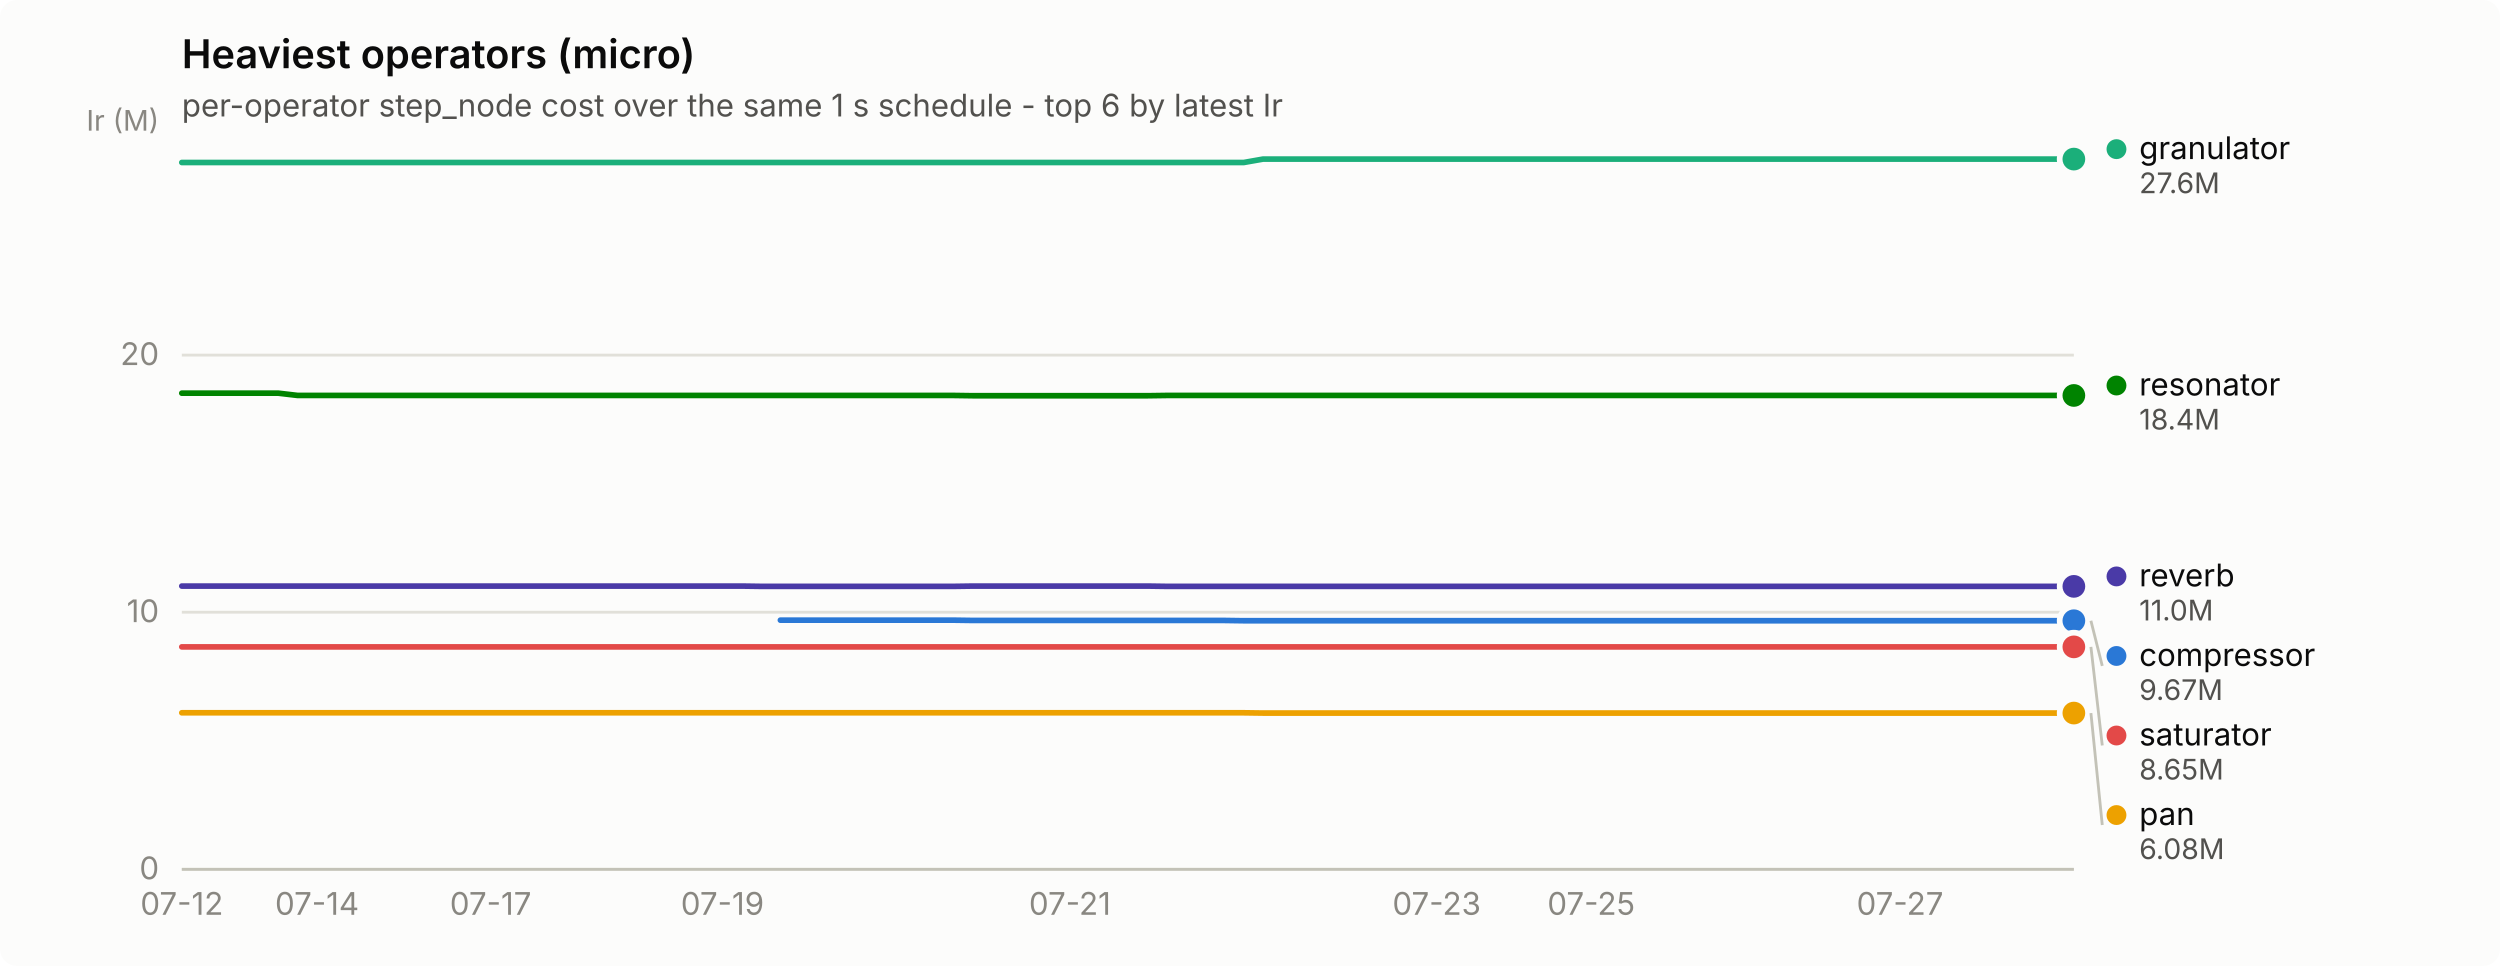
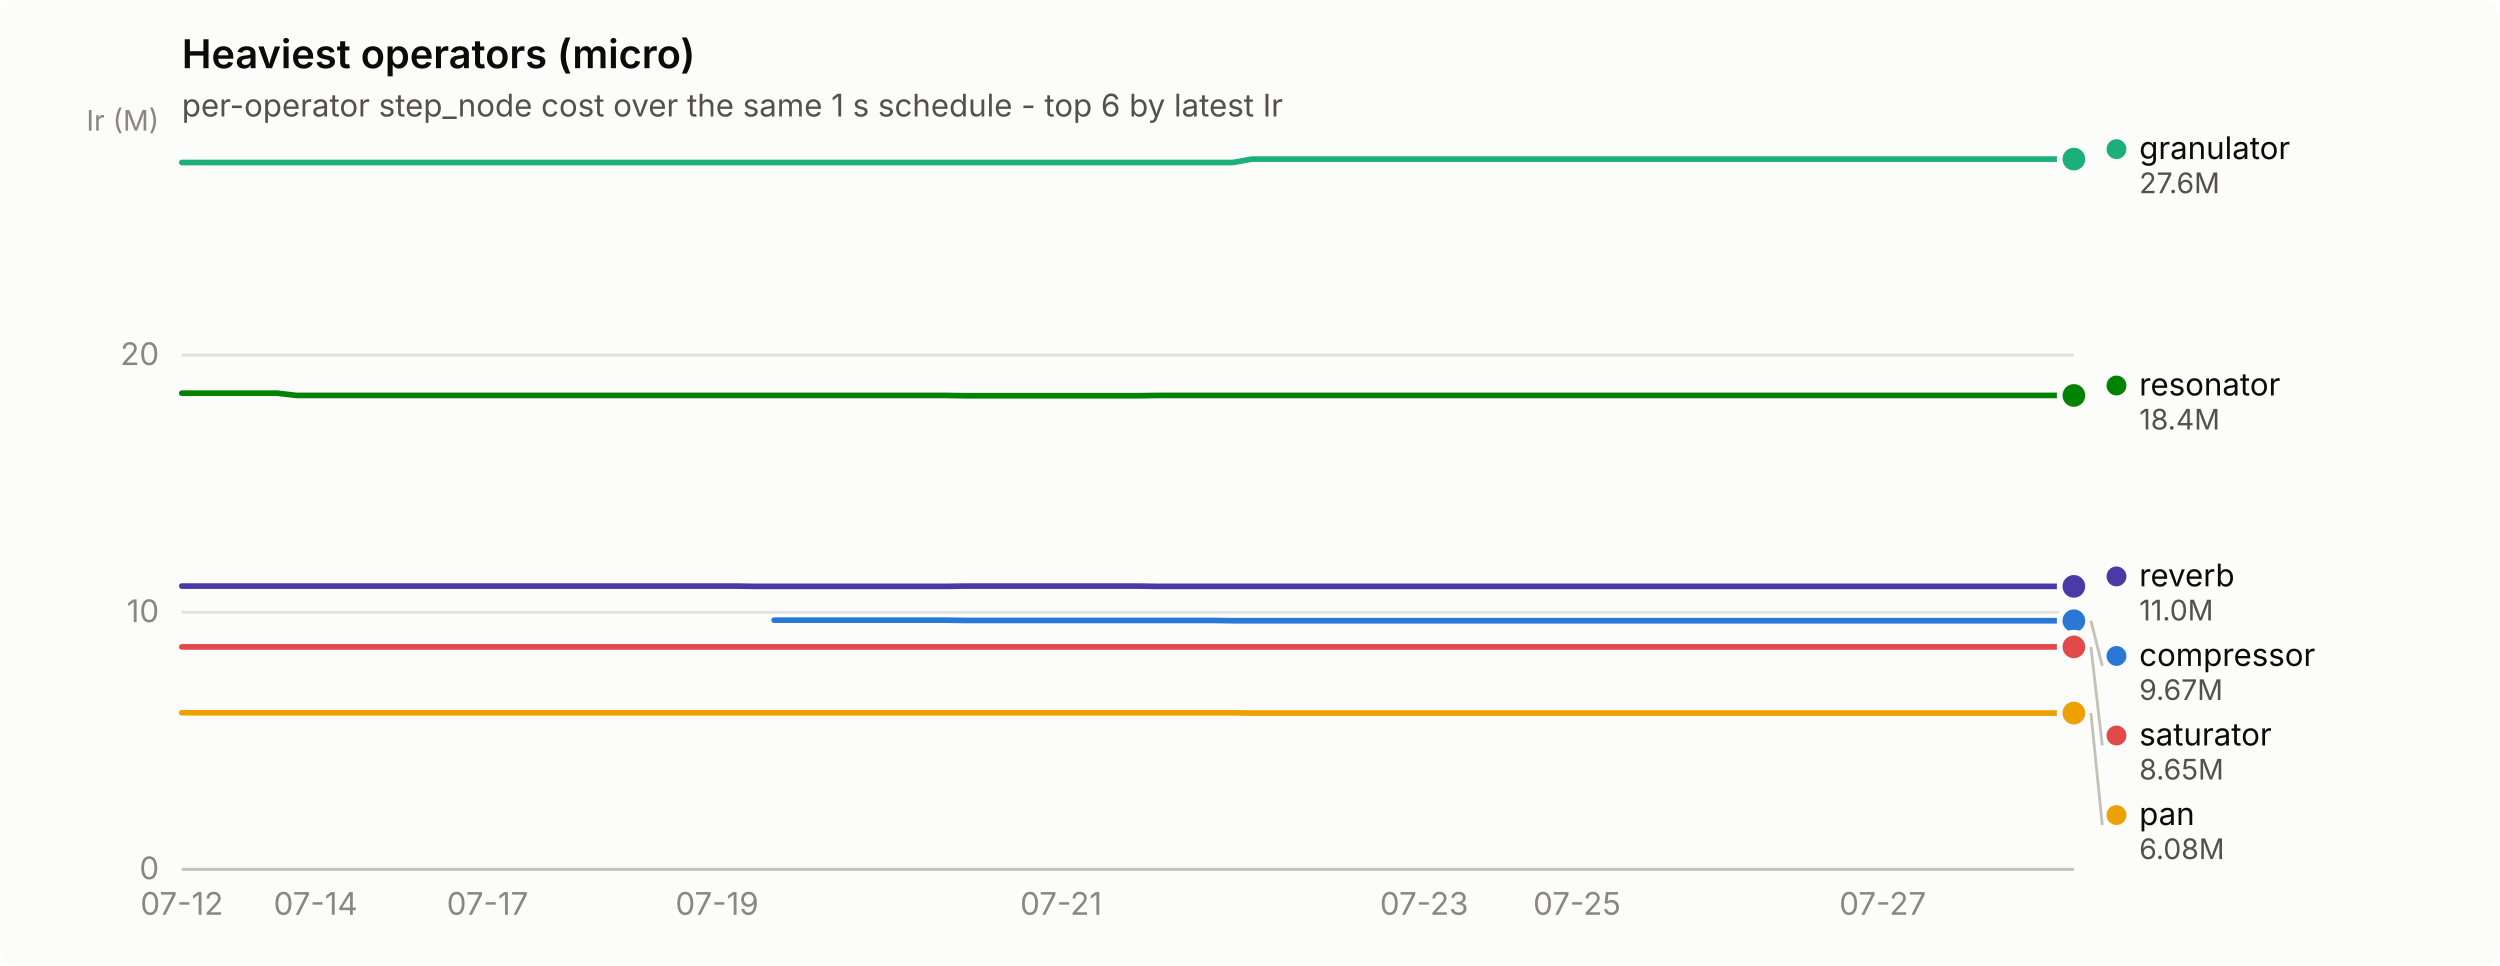
<svg xmlns="http://www.w3.org/2000/svg" width="880" height="340" viewBox="0 0 880 340" role="img" aria-label="Heaviest operators (micro)">
  <rect width="880" height="340" rx="6" fill="#fcfcfb" />
  <text x="64" y="24" font-family="system-ui, -apple-system, &quot;Segoe UI&quot;, sans-serif" font-size="14" font-weight="600" fill="#0b0b0b">Heaviest operators (micro)</text>
  <text x="64" y="41" font-family="system-ui, -apple-system, &quot;Segoe UI&quot;, sans-serif" font-size="11" fill="#52514e">per-operator step_node cost over the same 1 s schedule - top 6 by latest Ir</text>
  <line x1="64" y1="306.0" x2="730" y2="306.0" stroke="#e1e0d9" stroke-width="1" />
  <text x="56" y="309.5" text-anchor="end" font-family="system-ui, -apple-system, &quot;Segoe UI&quot;, sans-serif" font-size="11" style="font-variant-numeric: tabular-nums" fill="#898781">0</text>
  <line x1="64" y1="215.5" x2="730" y2="215.5" stroke="#e1e0d9" stroke-width="1" />
  <text x="56" y="219.0" text-anchor="end" font-family="system-ui, -apple-system, &quot;Segoe UI&quot;, sans-serif" font-size="11" style="font-variant-numeric: tabular-nums" fill="#898781">10</text>
  <line x1="64" y1="125.0" x2="730" y2="125.0" stroke="#e1e0d9" stroke-width="1" />
  <text x="56" y="128.5" text-anchor="end" font-family="system-ui, -apple-system, &quot;Segoe UI&quot;, sans-serif" font-size="11" style="font-variant-numeric: tabular-nums" fill="#898781">20</text>
  <text x="56" y="46" text-anchor="end" font-family="system-ui, -apple-system, &quot;Segoe UI&quot;, sans-serif" font-size="10" fill="#898781">Ir (M)</text>
  <line x1="64" y1="306" x2="730" y2="306" stroke="#c3c2b7" stroke-width="1" />
  <text x="64.0" y="322" text-anchor="middle" font-family="system-ui, -apple-system, &quot;Segoe UI&quot;, sans-serif" font-size="11" style="font-variant-numeric: tabular-nums" fill="#898781">07-12</text>
-   <text x="111.6" y="322" text-anchor="middle" font-family="system-ui, -apple-system, &quot;Segoe UI&quot;, sans-serif" font-size="11" style="font-variant-numeric: tabular-nums" fill="#898781">07-14</text>
-   <text x="172.7" y="322" text-anchor="middle" font-family="system-ui, -apple-system, &quot;Segoe UI&quot;, sans-serif" font-size="11" style="font-variant-numeric: tabular-nums" fill="#898781">07-17</text>
-   <text x="254.3" y="322" text-anchor="middle" font-family="system-ui, -apple-system, &quot;Segoe UI&quot;, sans-serif" font-size="11" style="font-variant-numeric: tabular-nums" fill="#898781">07-19</text>
-   <text x="376.6" y="322" text-anchor="middle" font-family="system-ui, -apple-system, &quot;Segoe UI&quot;, sans-serif" font-size="11" style="font-variant-numeric: tabular-nums" fill="#898781">07-21</text>
-   <text x="505.7" y="322" text-anchor="middle" font-family="system-ui, -apple-system, &quot;Segoe UI&quot;, sans-serif" font-size="11" style="font-variant-numeric: tabular-nums" fill="#898781">07-23</text>
-   <text x="560.1" y="322" text-anchor="middle" font-family="system-ui, -apple-system, &quot;Segoe UI&quot;, sans-serif" font-size="11" style="font-variant-numeric: tabular-nums" fill="#898781">07-25</text>
-   <text x="668.8" y="322" text-anchor="middle" font-family="system-ui, -apple-system, &quot;Segoe UI&quot;, sans-serif" font-size="11" style="font-variant-numeric: tabular-nums" fill="#898781">07-27</text>
-   <path d="M274.7,218.3 L281.5,218.3 L288.3,218.3 L295.1,218.3 L301.9,218.3 L308.7,218.3 L315.4,218.3 L322.2,218.3 L329.0,218.3 L335.8,218.3 L342.6,218.4 L349.4,218.4 L356.2,218.4 L363.0,218.4 L369.8,218.4 L376.6,218.4 L383.4,218.4 L390.2,218.4 L397.0,218.4 L403.8,218.4 L410.6,218.4 L417.4,218.4 L424.2,218.4 L431.0,218.4 L437.8,218.5 L444.6,218.5 L451.4,218.5 L458.2,218.5 L465.0,218.5 L471.8,218.5 L478.6,218.5 L485.3,218.5 L492.1,218.5 L498.9,218.5 L505.7,218.5 L512.5,218.5 L519.3,218.5 L526.1,218.5 L532.9,218.5 L539.7,218.5 L546.5,218.5 L553.3,218.5 L560.1,218.5 L566.9,218.5 L573.7,218.5 L580.5,218.5 L587.3,218.5 L594.1,218.5 L600.9,218.5 L607.7,218.5 L614.5,218.5 L621.3,218.5 L628.1,218.5 L634.9,218.5 L641.7,218.5 L648.4,218.5 L655.2,218.5 L662.0,218.5 L668.8,218.5 L675.6,218.5 L682.4,218.5 L689.2,218.5 L696.0,218.5 L702.8,218.5 L709.6,218.5 L716.4,218.5 L723.2,218.5 L730.0,218.5" fill="none" stroke="#2a78d6" stroke-width="2" stroke-linejoin="round" stroke-linecap="round" />
+   <text x="111.1" y="322" text-anchor="middle" font-family="system-ui, -apple-system, &quot;Segoe UI&quot;, sans-serif" font-size="11" style="font-variant-numeric: tabular-nums" fill="#898781">07-14</text>
+   <text x="171.6" y="322" text-anchor="middle" font-family="system-ui, -apple-system, &quot;Segoe UI&quot;, sans-serif" font-size="11" style="font-variant-numeric: tabular-nums" fill="#898781">07-17</text>
+   <text x="252.4" y="322" text-anchor="middle" font-family="system-ui, -apple-system, &quot;Segoe UI&quot;, sans-serif" font-size="11" style="font-variant-numeric: tabular-nums" fill="#898781">07-19</text>
+   <text x="373.5" y="322" text-anchor="middle" font-family="system-ui, -apple-system, &quot;Segoe UI&quot;, sans-serif" font-size="11" style="font-variant-numeric: tabular-nums" fill="#898781">07-21</text>
+   <text x="501.3" y="322" text-anchor="middle" font-family="system-ui, -apple-system, &quot;Segoe UI&quot;, sans-serif" font-size="11" style="font-variant-numeric: tabular-nums" fill="#898781">07-23</text>
+   <text x="555.1" y="322" text-anchor="middle" font-family="system-ui, -apple-system, &quot;Segoe UI&quot;, sans-serif" font-size="11" style="font-variant-numeric: tabular-nums" fill="#898781">07-25</text>
+   <text x="662.7" y="322" text-anchor="middle" font-family="system-ui, -apple-system, &quot;Segoe UI&quot;, sans-serif" font-size="11" style="font-variant-numeric: tabular-nums" fill="#898781">07-27</text>
+   <path d="M272.5,218.3 L279.3,218.3 L286.0,218.3 L292.7,218.3 L299.5,218.3 L306.2,218.3 L312.9,218.3 L319.6,218.3 L326.4,218.3 L333.1,218.3 L339.8,218.4 L346.5,218.4 L353.3,218.4 L360.0,218.4 L366.7,218.4 L373.5,218.4 L380.2,218.4 L386.9,218.4 L393.6,218.4 L400.4,218.4 L407.1,218.4 L413.8,218.4 L420.5,218.4 L427.3,218.4 L434.0,218.5 L440.7,218.5 L447.5,218.5 L454.2,218.5 L460.9,218.5 L467.6,218.5 L474.4,218.5 L481.1,218.5 L487.8,218.5 L494.5,218.5 L501.3,218.5 L508.0,218.5 L514.7,218.5 L521.5,218.5 L528.2,218.5 L534.9,218.5 L541.6,218.5 L548.4,218.5 L555.1,218.5 L561.8,218.5 L568.5,218.5 L575.3,218.5 L582.0,218.5 L588.7,218.5 L595.5,218.5 L602.2,218.5 L608.9,218.5 L615.6,218.5 L622.4,218.5 L629.1,218.5 L635.8,218.5 L642.5,218.5 L649.3,218.5 L656.0,218.5 L662.7,218.5 L669.5,218.5 L676.2,218.5 L682.9,218.5 L689.6,218.5 L696.4,218.5 L703.1,218.5 L709.8,218.5 L716.5,218.5 L723.3,218.5 L730.0,218.5" fill="none" stroke="#2a78d6" stroke-width="2" stroke-linejoin="round" stroke-linecap="round" />
  <circle cx="730.0" cy="218.5" r="6" fill="#fcfcfb" />
  <circle cx="730.0" cy="218.5" r="4" fill="#2a78d6" />
-   <path d="M64.0,57.2 L70.8,57.2 L77.6,57.2 L84.4,57.2 L91.2,57.2 L98.0,57.2 L104.8,57.2 L111.6,57.2 L118.4,57.2 L125.2,57.2 L132.0,57.2 L138.8,57.2 L145.6,57.2 L152.3,57.2 L159.1,57.2 L165.9,57.2 L172.7,57.2 L179.5,57.2 L186.3,57.2 L193.1,57.2 L199.9,57.2 L206.7,57.2 L213.5,57.2 L220.3,57.2 L227.1,57.2 L233.9,57.2 L240.7,57.2 L247.5,57.2 L254.3,57.2 L261.1,57.2 L267.9,57.2 L274.7,57.2 L281.5,57.2 L288.3,57.2 L295.1,57.2 L301.9,57.2 L308.7,57.2 L315.4,57.2 L322.2,57.2 L329.0,57.2 L335.8,57.2 L342.6,57.2 L349.4,57.2 L356.2,57.2 L363.0,57.2 L369.8,57.2 L376.6,57.2 L383.4,57.2 L390.2,57.2 L397.0,57.2 L403.8,57.2 L410.6,57.2 L417.4,57.2 L424.2,57.2 L431.0,57.2 L437.8,57.2 L444.6,56.0 L451.4,56.0 L458.2,56.0 L465.0,56.0 L471.8,56.0 L478.6,56.0 L485.3,56.0 L492.1,56.0 L498.9,56.0 L505.7,56.0 L512.5,56.0 L519.3,56.0 L526.1,56.0 L532.9,56.0 L539.7,56.0 L546.5,56.0 L553.3,56.0 L560.1,56.0 L566.9,56.0 L573.7,56.0 L580.5,56.0 L587.3,56.0 L594.1,56.0 L600.9,56.0 L607.7,56.0 L614.5,56.0 L621.3,56.0 L628.1,56.0 L634.9,56.0 L641.7,56.0 L648.4,56.0 L655.2,56.0 L662.0,56.0 L668.8,56.0 L675.6,56.0 L682.4,56.0 L689.2,56.0 L696.0,56.0 L702.8,56.0 L709.6,56.0 L716.4,56.0 L723.2,56.0 L730.0,56.0" fill="none" stroke="#1baf7a" stroke-width="2" stroke-linejoin="round" stroke-linecap="round" />
+   <path d="M64.0,57.2 L70.7,57.2 L77.5,57.2 L84.2,57.2 L90.9,57.2 L97.6,57.2 L104.4,57.2 L111.1,57.2 L117.8,57.2 L124.5,57.2 L131.3,57.2 L138.0,57.2 L144.7,57.2 L151.5,57.2 L158.2,57.2 L164.9,57.2 L171.6,57.2 L178.4,57.2 L185.1,57.2 L191.8,57.2 L198.5,57.2 L205.3,57.2 L212.0,57.2 L218.7,57.2 L225.5,57.2 L232.2,57.2 L238.9,57.2 L245.6,57.2 L252.4,57.2 L259.1,57.2 L265.8,57.2 L272.5,57.2 L279.3,57.2 L286.0,57.2 L292.7,57.2 L299.5,57.2 L306.2,57.2 L312.9,57.2 L319.6,57.2 L326.4,57.2 L333.1,57.2 L339.8,57.2 L346.5,57.2 L353.3,57.2 L360.0,57.2 L366.7,57.2 L373.5,57.2 L380.2,57.2 L386.9,57.2 L393.6,57.2 L400.4,57.2 L407.1,57.2 L413.8,57.2 L420.5,57.2 L427.3,57.2 L434.0,57.2 L440.7,56.0 L447.5,56.0 L454.2,56.0 L460.9,56.0 L467.6,56.0 L474.4,56.0 L481.1,56.0 L487.8,56.0 L494.5,56.0 L501.3,56.0 L508.0,56.0 L514.7,56.0 L521.5,56.0 L528.2,56.0 L534.9,56.0 L541.6,56.0 L548.4,56.0 L555.1,56.0 L561.8,56.0 L568.5,56.0 L575.3,56.0 L582.0,56.0 L588.7,56.0 L595.5,56.0 L602.2,56.0 L608.9,56.0 L615.6,56.0 L622.4,56.0 L629.1,56.0 L635.8,56.0 L642.5,56.0 L649.3,56.0 L656.0,56.0 L662.7,56.0 L669.5,56.0 L676.2,56.0 L682.9,56.0 L689.6,56.0 L696.4,56.0 L703.1,56.0 L709.8,56.0 L716.5,56.0 L723.3,56.0 L730.0,56.0" fill="none" stroke="#1baf7a" stroke-width="2" stroke-linejoin="round" stroke-linecap="round" />
  <circle cx="730.0" cy="56.0" r="6" fill="#fcfcfb" />
  <circle cx="730.0" cy="56.0" r="4" fill="#1baf7a" />
-   <path d="M64.0,250.9 L70.8,250.9 L77.6,250.9 L84.4,250.9 L91.2,250.9 L98.0,250.9 L104.8,250.9 L111.6,250.9 L118.4,250.9 L125.2,250.9 L132.0,250.9 L138.8,250.9 L145.6,250.9 L152.3,250.9 L159.1,250.9 L165.9,250.9 L172.7,250.9 L179.5,250.9 L186.3,250.9 L193.1,250.9 L199.9,250.9 L206.7,250.9 L213.5,250.9 L220.3,250.9 L227.1,250.9 L233.9,250.9 L240.7,250.9 L247.5,250.9 L254.3,250.9 L261.1,250.9 L267.9,250.9 L274.7,250.9 L281.5,250.9 L288.3,250.9 L295.1,250.9 L301.9,250.9 L308.7,250.9 L315.4,250.9 L322.2,250.9 L329.0,250.9 L335.8,250.9 L342.6,250.9 L349.4,250.9 L356.2,250.9 L363.0,250.9 L369.8,250.9 L376.6,250.9 L383.4,250.9 L390.2,250.9 L397.0,250.9 L403.8,250.9 L410.6,250.9 L417.4,250.9 L424.2,250.9 L431.0,250.9 L437.8,250.9 L444.6,251.0 L451.4,251.0 L458.2,251.0 L465.0,251.0 L471.8,251.0 L478.6,251.0 L485.3,251.0 L492.1,251.0 L498.9,251.0 L505.7,251.0 L512.5,251.0 L519.3,251.0 L526.1,251.0 L532.9,251.0 L539.7,251.0 L546.5,251.0 L553.3,251.0 L560.1,251.0 L566.9,251.0 L573.7,251.0 L580.5,251.0 L587.3,251.0 L594.1,251.0 L600.9,251.0 L607.7,251.0 L614.5,251.0 L621.3,251.0 L628.1,251.0 L634.9,251.0 L641.7,251.0 L648.4,251.0 L655.2,251.0 L662.0,251.0 L668.8,251.0 L675.6,251.0 L682.4,251.0 L689.2,251.0 L696.0,251.0 L702.8,251.0 L709.6,251.0 L716.4,251.0 L723.2,251.0 L730.0,251.0" fill="none" stroke="#eda100" stroke-width="2" stroke-linejoin="round" stroke-linecap="round" />
+   <path d="M64.0,250.9 L70.7,250.9 L77.5,250.9 L84.2,250.9 L90.9,250.9 L97.6,250.9 L104.4,250.9 L111.1,250.9 L117.8,250.9 L124.5,250.9 L131.3,250.9 L138.0,250.9 L144.7,250.9 L151.5,250.9 L158.2,250.9 L164.9,250.9 L171.6,250.9 L178.4,250.9 L185.1,250.9 L191.8,250.9 L198.5,250.9 L205.3,250.9 L212.0,250.9 L218.7,250.9 L225.5,250.9 L232.2,250.9 L238.9,250.9 L245.6,250.9 L252.4,250.9 L259.1,250.9 L265.8,250.9 L272.5,250.9 L279.3,250.9 L286.0,250.9 L292.7,250.9 L299.5,250.9 L306.2,250.9 L312.9,250.9 L319.6,250.9 L326.4,250.9 L333.1,250.9 L339.8,250.9 L346.5,250.9 L353.3,250.9 L360.0,250.9 L366.7,250.9 L373.5,250.9 L380.2,250.9 L386.9,250.9 L393.6,250.9 L400.4,250.9 L407.1,250.9 L413.8,250.9 L420.5,250.9 L427.3,250.9 L434.0,250.9 L440.7,251.0 L447.5,251.0 L454.2,251.0 L460.9,251.0 L467.6,251.0 L474.4,251.0 L481.1,251.0 L487.8,251.0 L494.5,251.0 L501.3,251.0 L508.0,251.0 L514.7,251.0 L521.5,251.0 L528.2,251.0 L534.9,251.0 L541.6,251.0 L548.4,251.0 L555.1,251.0 L561.8,251.0 L568.5,251.0 L575.3,251.0 L582.0,251.0 L588.7,251.0 L595.5,251.0 L602.2,251.0 L608.9,251.0 L615.6,251.0 L622.4,251.0 L629.1,251.0 L635.8,251.0 L642.5,251.0 L649.3,251.0 L656.0,251.0 L662.7,251.0 L669.5,251.0 L676.2,251.0 L682.9,251.0 L689.6,251.0 L696.4,251.0 L703.1,251.0 L709.8,251.0 L716.5,251.0 L723.3,251.0 L730.0,251.0" fill="none" stroke="#eda100" stroke-width="2" stroke-linejoin="round" stroke-linecap="round" />
  <circle cx="730.0" cy="251.0" r="6" fill="#fcfcfb" />
  <circle cx="730.0" cy="251.0" r="4" fill="#eda100" />
-   <path d="M64.0,138.4 L70.8,138.4 L77.6,138.4 L84.4,138.4 L91.2,138.4 L98.0,138.4 L104.8,139.2 L111.6,139.2 L118.4,139.2 L125.2,139.2 L132.0,139.2 L138.8,139.2 L145.6,139.2 L152.3,139.2 L159.1,139.2 L165.9,139.2 L172.7,139.2 L179.5,139.2 L186.3,139.2 L193.1,139.2 L199.9,139.2 L206.7,139.2 L213.5,139.2 L220.3,139.2 L227.1,139.2 L233.9,139.2 L240.7,139.2 L247.5,139.2 L254.3,139.2 L261.1,139.2 L267.9,139.2 L274.7,139.2 L281.5,139.2 L288.3,139.2 L295.1,139.2 L301.9,139.2 L308.7,139.2 L315.4,139.2 L322.2,139.2 L329.0,139.2 L335.8,139.2 L342.6,139.3 L349.4,139.3 L356.2,139.3 L363.0,139.3 L369.8,139.3 L376.6,139.3 L383.4,139.3 L390.2,139.3 L397.0,139.3 L403.8,139.3 L410.6,139.2 L417.4,139.2 L424.2,139.2 L431.0,139.2 L437.8,139.2 L444.6,139.2 L451.4,139.2 L458.2,139.2 L465.0,139.2 L471.8,139.2 L478.6,139.2 L485.3,139.2 L492.1,139.2 L498.9,139.2 L505.7,139.2 L512.5,139.2 L519.3,139.2 L526.1,139.2 L532.9,139.2 L539.7,139.2 L546.5,139.2 L553.3,139.2 L560.1,139.2 L566.9,139.2 L573.7,139.2 L580.5,139.2 L587.3,139.2 L594.1,139.2 L600.9,139.2 L607.7,139.2 L614.5,139.2 L621.3,139.2 L628.1,139.2 L634.9,139.2 L641.7,139.2 L648.4,139.2 L655.2,139.2 L662.0,139.2 L668.8,139.2 L675.6,139.2 L682.4,139.2 L689.2,139.2 L696.0,139.2 L702.8,139.2 L709.6,139.2 L716.4,139.2 L723.2,139.2 L730.0,139.2" fill="none" stroke="#008300" stroke-width="2" stroke-linejoin="round" stroke-linecap="round" />
+   <path d="M64.0,138.4 L70.7,138.4 L77.5,138.4 L84.2,138.4 L90.9,138.4 L97.6,138.4 L104.4,139.2 L111.1,139.2 L117.8,139.2 L124.5,139.2 L131.3,139.2 L138.0,139.2 L144.7,139.2 L151.5,139.2 L158.2,139.2 L164.9,139.2 L171.6,139.2 L178.4,139.2 L185.1,139.2 L191.8,139.2 L198.5,139.2 L205.3,139.2 L212.0,139.2 L218.7,139.2 L225.5,139.2 L232.2,139.2 L238.9,139.2 L245.6,139.2 L252.4,139.2 L259.1,139.2 L265.8,139.2 L272.5,139.2 L279.3,139.2 L286.0,139.2 L292.7,139.2 L299.5,139.2 L306.2,139.2 L312.9,139.2 L319.6,139.2 L326.4,139.2 L333.1,139.2 L339.8,139.3 L346.5,139.3 L353.3,139.3 L360.0,139.3 L366.7,139.3 L373.5,139.3 L380.2,139.3 L386.9,139.3 L393.6,139.3 L400.4,139.3 L407.1,139.2 L413.8,139.2 L420.5,139.2 L427.3,139.2 L434.0,139.2 L440.7,139.2 L447.5,139.2 L454.2,139.2 L460.9,139.2 L467.6,139.2 L474.4,139.2 L481.1,139.2 L487.8,139.2 L494.5,139.2 L501.3,139.2 L508.0,139.2 L514.7,139.2 L521.5,139.2 L528.2,139.2 L534.9,139.2 L541.6,139.2 L548.4,139.2 L555.1,139.2 L561.8,139.2 L568.5,139.2 L575.3,139.2 L582.0,139.2 L588.7,139.2 L595.5,139.2 L602.2,139.2 L608.9,139.2 L615.6,139.2 L622.4,139.2 L629.1,139.2 L635.8,139.2 L642.5,139.2 L649.3,139.2 L656.0,139.2 L662.7,139.2 L669.5,139.2 L676.2,139.2 L682.9,139.2 L689.6,139.2 L696.4,139.2 L703.1,139.2 L709.8,139.2 L716.5,139.2 L723.3,139.2 L730.0,139.2" fill="none" stroke="#008300" stroke-width="2" stroke-linejoin="round" stroke-linecap="round" />
  <circle cx="730.0" cy="139.2" r="6" fill="#fcfcfb" />
  <circle cx="730.0" cy="139.2" r="4" fill="#008300" />
-   <path d="M64.0,206.3 L70.8,206.3 L77.6,206.3 L84.4,206.3 L91.2,206.3 L98.0,206.3 L104.8,206.3 L111.6,206.3 L118.4,206.3 L125.2,206.3 L132.0,206.3 L138.8,206.3 L145.6,206.3 L152.3,206.3 L159.1,206.3 L165.9,206.3 L172.7,206.3 L179.5,206.3 L186.3,206.3 L193.1,206.3 L199.9,206.3 L206.7,206.3 L213.5,206.3 L220.3,206.3 L227.1,206.3 L233.9,206.3 L240.7,206.3 L247.5,206.3 L254.3,206.3 L261.1,206.3 L267.9,206.4 L274.7,206.4 L281.5,206.4 L288.3,206.4 L295.1,206.4 L301.9,206.4 L308.7,206.4 L315.4,206.4 L322.2,206.4 L329.0,206.4 L335.8,206.4 L342.6,206.3 L349.4,206.3 L356.2,206.3 L363.0,206.3 L369.8,206.3 L376.6,206.3 L383.4,206.3 L390.2,206.3 L397.0,206.3 L403.8,206.3 L410.6,206.4 L417.4,206.4 L424.2,206.4 L431.0,206.4 L437.8,206.4 L444.6,206.4 L451.4,206.4 L458.2,206.4 L465.0,206.4 L471.8,206.4 L478.6,206.4 L485.3,206.4 L492.1,206.4 L498.9,206.4 L505.7,206.4 L512.5,206.4 L519.3,206.4 L526.1,206.4 L532.9,206.4 L539.7,206.4 L546.5,206.4 L553.3,206.4 L560.1,206.4 L566.9,206.4 L573.7,206.4 L580.5,206.4 L587.3,206.4 L594.1,206.4 L600.9,206.4 L607.7,206.4 L614.5,206.4 L621.3,206.4 L628.1,206.4 L634.9,206.4 L641.7,206.4 L648.4,206.4 L655.2,206.4 L662.0,206.4 L668.8,206.4 L675.6,206.4 L682.4,206.4 L689.2,206.4 L696.0,206.4 L702.8,206.4 L709.6,206.4 L716.4,206.4 L723.2,206.4 L730.0,206.4" fill="none" stroke="#4a3aa7" stroke-width="2" stroke-linejoin="round" stroke-linecap="round" />
+   <path d="M64.0,206.3 L70.7,206.3 L77.5,206.3 L84.2,206.3 L90.9,206.3 L97.6,206.3 L104.4,206.3 L111.1,206.3 L117.8,206.3 L124.5,206.3 L131.3,206.3 L138.0,206.3 L144.7,206.3 L151.5,206.3 L158.2,206.3 L164.9,206.3 L171.6,206.3 L178.4,206.3 L185.1,206.3 L191.8,206.3 L198.5,206.3 L205.3,206.3 L212.0,206.3 L218.7,206.3 L225.5,206.3 L232.2,206.3 L238.9,206.3 L245.6,206.3 L252.4,206.3 L259.1,206.3 L265.8,206.4 L272.5,206.4 L279.3,206.4 L286.0,206.4 L292.7,206.4 L299.5,206.4 L306.2,206.4 L312.9,206.4 L319.6,206.4 L326.4,206.4 L333.1,206.4 L339.8,206.3 L346.5,206.3 L353.3,206.3 L360.0,206.3 L366.7,206.3 L373.5,206.3 L380.2,206.3 L386.9,206.3 L393.6,206.3 L400.4,206.3 L407.1,206.4 L413.8,206.4 L420.5,206.4 L427.3,206.4 L434.0,206.4 L440.7,206.4 L447.5,206.4 L454.2,206.4 L460.9,206.4 L467.6,206.4 L474.4,206.4 L481.1,206.4 L487.8,206.4 L494.5,206.4 L501.3,206.4 L508.0,206.4 L514.7,206.4 L521.5,206.4 L528.2,206.4 L534.9,206.4 L541.6,206.4 L548.4,206.4 L555.1,206.4 L561.8,206.4 L568.5,206.4 L575.3,206.4 L582.0,206.4 L588.7,206.4 L595.5,206.4 L602.2,206.4 L608.9,206.4 L615.6,206.4 L622.4,206.4 L629.1,206.4 L635.8,206.4 L642.5,206.4 L649.3,206.4 L656.0,206.4 L662.7,206.4 L669.5,206.4 L676.2,206.4 L682.9,206.4 L689.6,206.4 L696.4,206.4 L703.1,206.4 L709.8,206.4 L716.5,206.4 L723.3,206.4 L730.0,206.4" fill="none" stroke="#4a3aa7" stroke-width="2" stroke-linejoin="round" stroke-linecap="round" />
  <circle cx="730.0" cy="206.4" r="6" fill="#fcfcfb" />
  <circle cx="730.0" cy="206.4" r="4" fill="#4a3aa7" />
-   <path d="M64.0,227.7 L70.8,227.7 L77.6,227.7 L84.4,227.7 L91.2,227.7 L98.0,227.7 L104.8,227.7 L111.6,227.7 L118.4,227.7 L125.2,227.7 L132.0,227.7 L138.8,227.7 L145.6,227.7 L152.3,227.7 L159.1,227.7 L165.9,227.7 L172.7,227.7 L179.5,227.7 L186.3,227.7 L193.1,227.7 L199.9,227.7 L206.7,227.7 L213.5,227.7 L220.3,227.7 L227.1,227.7 L233.9,227.7 L240.7,227.7 L247.5,227.7 L254.3,227.7 L261.1,227.7 L267.9,227.7 L274.7,227.7 L281.5,227.7 L288.3,227.7 L295.1,227.7 L301.9,227.7 L308.7,227.7 L315.4,227.7 L322.2,227.7 L329.0,227.7 L335.8,227.7 L342.6,227.7 L349.4,227.7 L356.2,227.7 L363.0,227.7 L369.8,227.7 L376.6,227.7 L383.4,227.7 L390.2,227.7 L397.0,227.7 L403.8,227.7 L410.6,227.7 L417.4,227.7 L424.2,227.7 L431.0,227.7 L437.8,227.7 L444.6,227.7 L451.4,227.7 L458.2,227.7 L465.0,227.7 L471.8,227.7 L478.6,227.7 L485.3,227.7 L492.1,227.7 L498.9,227.7 L505.7,227.7 L512.5,227.7 L519.3,227.7 L526.1,227.7 L532.9,227.7 L539.7,227.7 L546.5,227.7 L553.3,227.7 L560.1,227.7 L566.9,227.7 L573.7,227.7 L580.5,227.7 L587.3,227.7 L594.1,227.7 L600.9,227.7 L607.7,227.7 L614.5,227.7 L621.3,227.7 L628.1,227.7 L634.9,227.7 L641.7,227.7 L648.4,227.7 L655.2,227.7 L662.0,227.7 L668.8,227.7 L675.6,227.7 L682.4,227.7 L689.2,227.7 L696.0,227.7 L702.8,227.7 L709.6,227.7 L716.4,227.7 L723.2,227.7 L730.0,227.7" fill="none" stroke="#e34948" stroke-width="2" stroke-linejoin="round" stroke-linecap="round" />
+   <path d="M64.0,227.7 L70.7,227.7 L77.5,227.7 L84.2,227.7 L90.9,227.7 L97.6,227.7 L104.4,227.7 L111.1,227.7 L117.8,227.7 L124.5,227.7 L131.3,227.7 L138.0,227.7 L144.7,227.7 L151.5,227.7 L158.2,227.7 L164.9,227.7 L171.6,227.7 L178.4,227.7 L185.1,227.7 L191.8,227.7 L198.5,227.7 L205.3,227.7 L212.0,227.7 L218.7,227.7 L225.5,227.7 L232.2,227.7 L238.9,227.7 L245.6,227.7 L252.4,227.7 L259.1,227.7 L265.8,227.7 L272.5,227.7 L279.3,227.7 L286.0,227.7 L292.7,227.7 L299.5,227.7 L306.2,227.7 L312.9,227.7 L319.6,227.7 L326.4,227.7 L333.1,227.7 L339.8,227.7 L346.5,227.7 L353.3,227.7 L360.0,227.7 L366.7,227.7 L373.5,227.7 L380.2,227.7 L386.9,227.7 L393.6,227.7 L400.4,227.7 L407.1,227.7 L413.8,227.7 L420.5,227.7 L427.3,227.7 L434.0,227.7 L440.7,227.7 L447.5,227.7 L454.2,227.7 L460.9,227.7 L467.6,227.7 L474.4,227.7 L481.1,227.7 L487.8,227.7 L494.5,227.7 L501.3,227.7 L508.0,227.7 L514.7,227.7 L521.5,227.7 L528.2,227.7 L534.9,227.7 L541.6,227.7 L548.4,227.7 L555.1,227.7 L561.8,227.7 L568.5,227.7 L575.3,227.7 L582.0,227.7 L588.7,227.7 L595.5,227.7 L602.2,227.7 L608.9,227.7 L615.6,227.7 L622.4,227.7 L629.1,227.7 L635.8,227.7 L642.5,227.7 L649.3,227.7 L656.0,227.7 L662.7,227.7 L669.5,227.7 L676.2,227.7 L682.9,227.7 L689.6,227.7 L696.4,227.7 L703.1,227.7 L709.8,227.7 L716.5,227.7 L723.3,227.7 L730.0,227.7" fill="none" stroke="#e34948" stroke-width="2" stroke-linejoin="round" stroke-linecap="round" />
  <circle cx="730.0" cy="227.7" r="6" fill="#fcfcfb" />
  <circle cx="730.0" cy="227.7" r="4" fill="#e34948" />
  <circle cx="745.0" cy="52.5" r="3.5" fill="#1baf7a" />
  <text x="753.0" y="56.0" font-family="system-ui, -apple-system, &quot;Segoe UI&quot;, sans-serif" font-size="11" fill="#0b0b0b">granulator</text>
  <text x="753.0" y="68.0" font-family="system-ui, -apple-system, &quot;Segoe UI&quot;, sans-serif" font-size="10" style="font-variant-numeric: tabular-nums" fill="#52514e">27.6M</text>
  <circle cx="745.0" cy="135.7" r="3.5" fill="#008300" />
  <text x="753.0" y="139.2" font-family="system-ui, -apple-system, &quot;Segoe UI&quot;, sans-serif" font-size="11" fill="#0b0b0b">resonator</text>
  <text x="753.0" y="151.2" font-family="system-ui, -apple-system, &quot;Segoe UI&quot;, sans-serif" font-size="10" style="font-variant-numeric: tabular-nums" fill="#52514e">18.4M</text>
  <circle cx="745.0" cy="202.9" r="3.5" fill="#4a3aa7" />
  <text x="753.0" y="206.4" font-family="system-ui, -apple-system, &quot;Segoe UI&quot;, sans-serif" font-size="11" fill="#0b0b0b">reverb</text>
  <text x="753.0" y="218.4" font-family="system-ui, -apple-system, &quot;Segoe UI&quot;, sans-serif" font-size="10" style="font-variant-numeric: tabular-nums" fill="#52514e">11.0M</text>
  <line x1="736.0" y1="218.5" x2="740.0" y2="234.4" stroke="#c3c2b7" stroke-width="1" />
  <circle cx="745.0" cy="230.9" r="3.5" fill="#2a78d6" />
  <text x="753.0" y="234.4" font-family="system-ui, -apple-system, &quot;Segoe UI&quot;, sans-serif" font-size="11" fill="#0b0b0b">compressor</text>
  <text x="753.0" y="246.4" font-family="system-ui, -apple-system, &quot;Segoe UI&quot;, sans-serif" font-size="10" style="font-variant-numeric: tabular-nums" fill="#52514e">9.67M</text>
  <line x1="736.0" y1="227.7" x2="740.0" y2="262.4" stroke="#c3c2b7" stroke-width="1" />
  <circle cx="745.0" cy="258.9" r="3.5" fill="#e34948" />
  <text x="753.0" y="262.4" font-family="system-ui, -apple-system, &quot;Segoe UI&quot;, sans-serif" font-size="11" fill="#0b0b0b">saturator</text>
  <text x="753.0" y="274.4" font-family="system-ui, -apple-system, &quot;Segoe UI&quot;, sans-serif" font-size="10" style="font-variant-numeric: tabular-nums" fill="#52514e">8.65M</text>
  <line x1="736.0" y1="251.0" x2="740.0" y2="290.4" stroke="#c3c2b7" stroke-width="1" />
  <circle cx="745.0" cy="286.9" r="3.5" fill="#eda100" />
  <text x="753.0" y="290.4" font-family="system-ui, -apple-system, &quot;Segoe UI&quot;, sans-serif" font-size="11" fill="#0b0b0b">pan</text>
  <text x="753.0" y="302.4" font-family="system-ui, -apple-system, &quot;Segoe UI&quot;, sans-serif" font-size="10" style="font-variant-numeric: tabular-nums" fill="#52514e">6.08M</text>
</svg>
